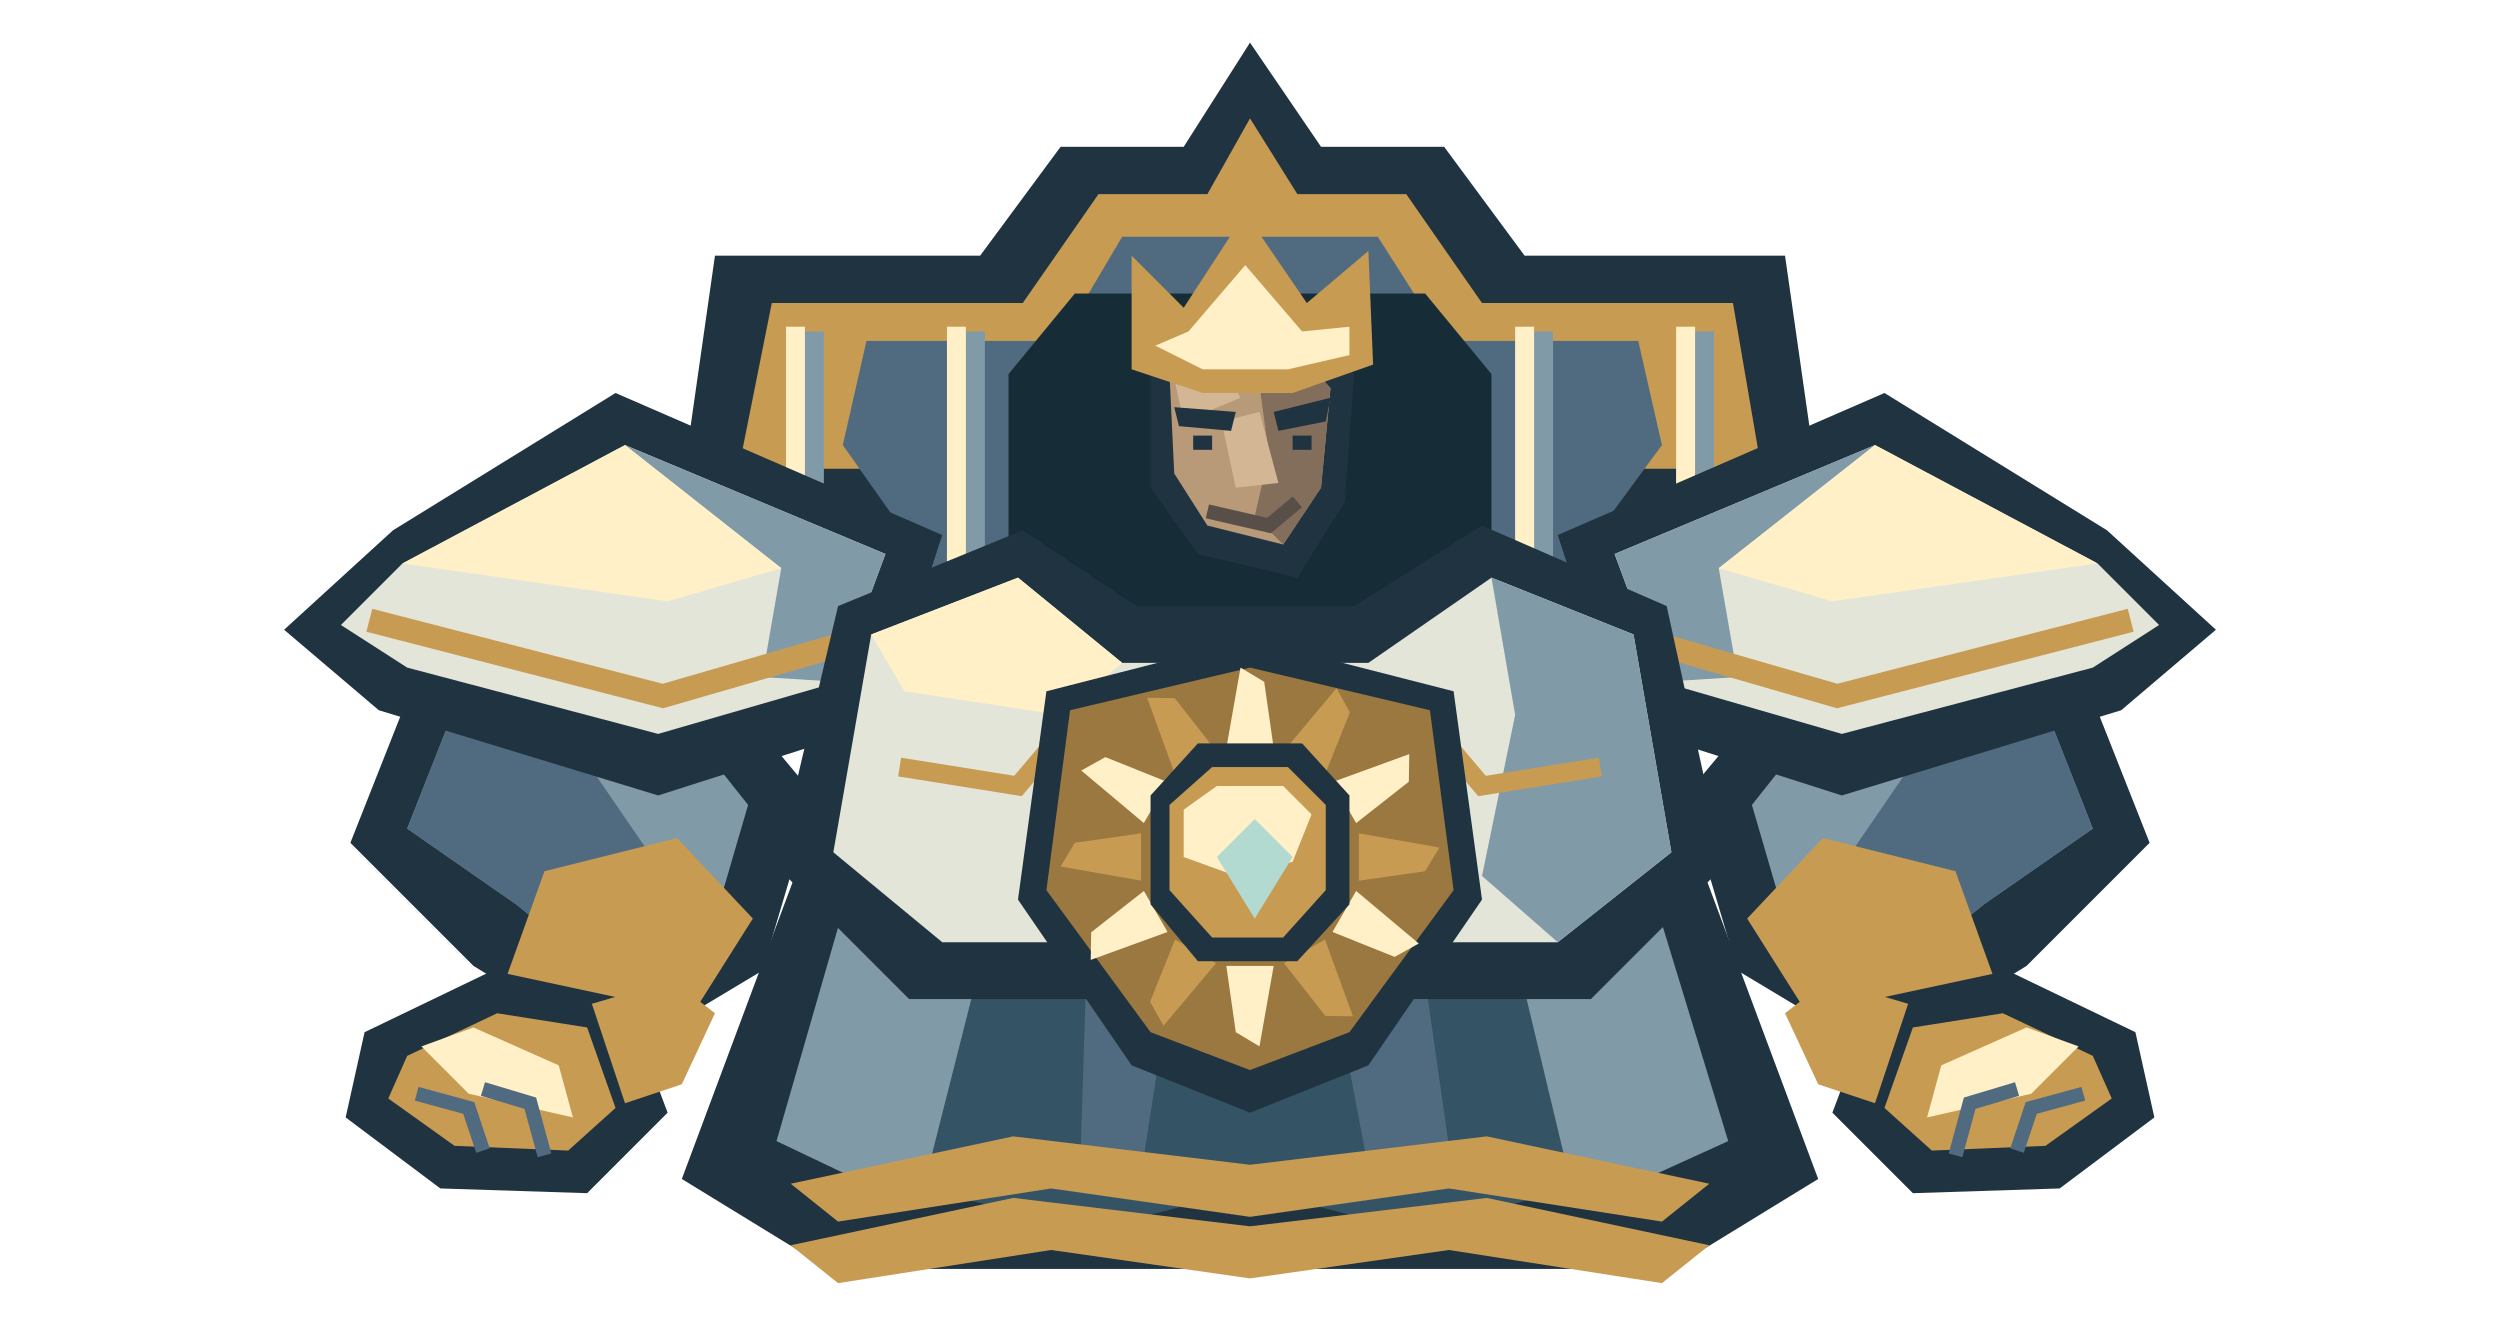
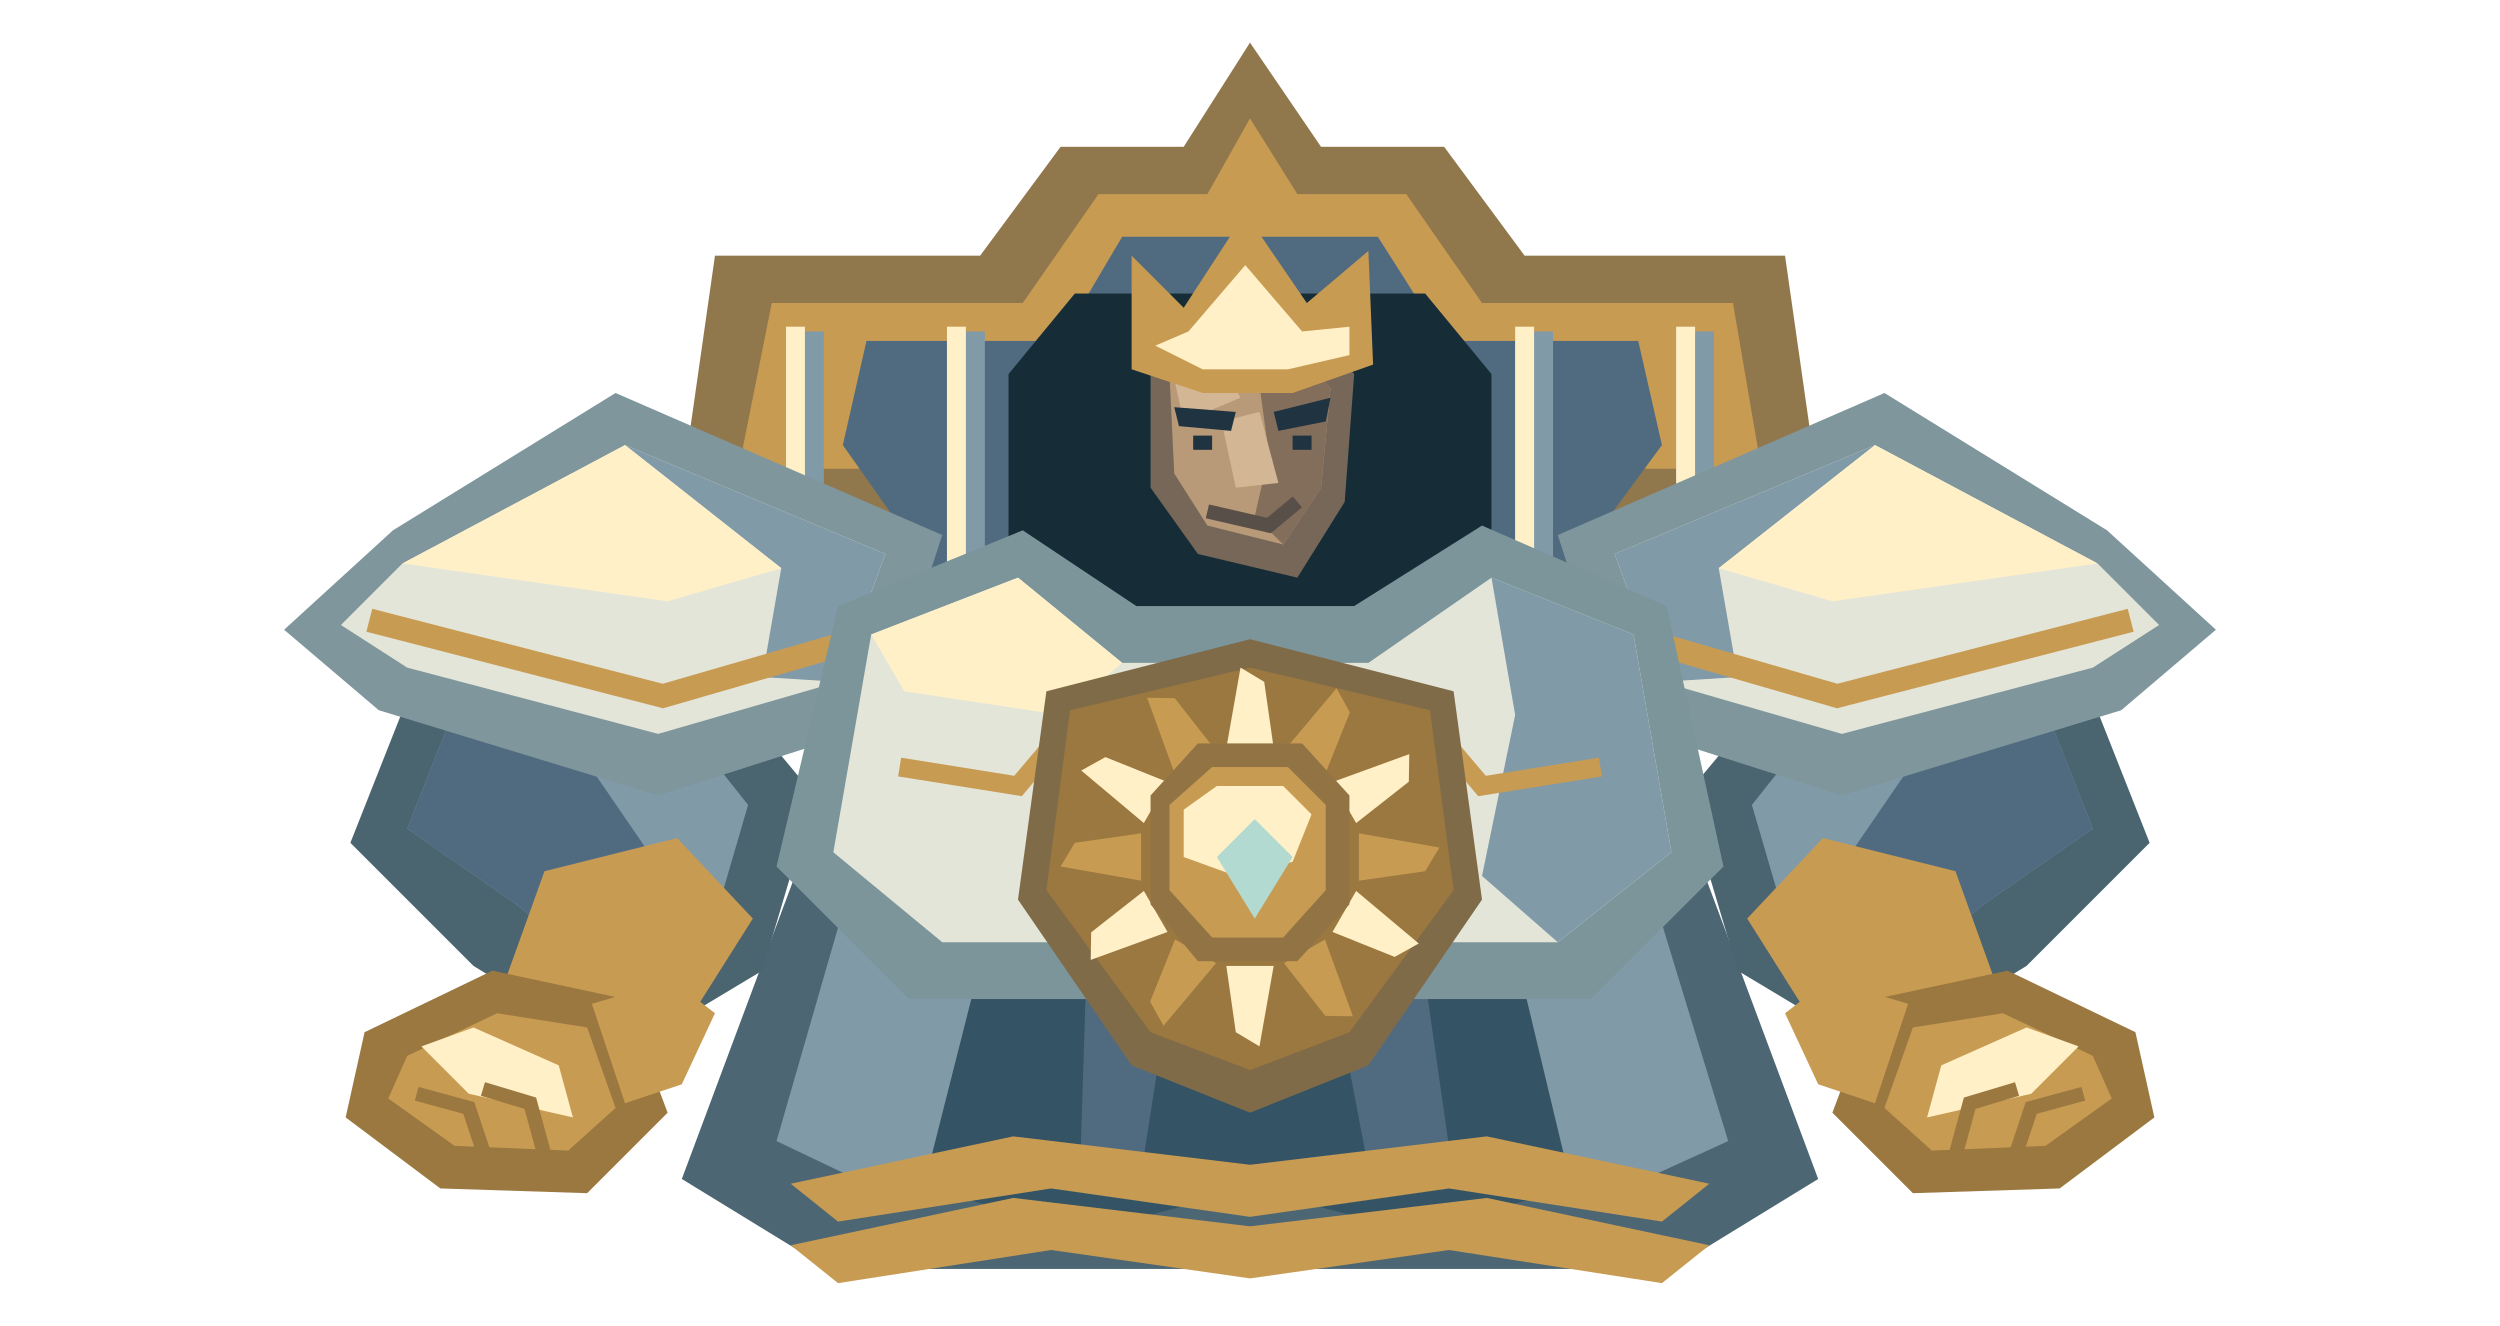
<svg xmlns="http://www.w3.org/2000/svg" width="528" height="280" viewBox="0 0 528 280">
-   <polygon points="143,110 151,54 207,54 224,31 250,31 264,9 279,31 305,31 322,54 377,54 385,110 346,155 182,155" fill="#203340" />
+   <polygon points="143,110 151,54 207,54 224,31 250,31 264,9 279,31 305,31 322,54 377,54 385,110 346,155 182,155" fill="#91774c" />
  <polygon points="156,99 163,64 216,64 232,41 255,41 264,25 274,41 297,41 313,64 366,64 372,99" fill="#c89b53" />
  <polygon points="178,94 183,72 224,72 237,50 291,50 305,72 346,72 351,94 326,128 202,128" fill="#506b80" />
  <polygon points="213,79 227,62 301,62 315,79 315,155 213,155" fill="#162d38" />
  <path d="M166 70h8v69h-8Z" fill="#819aa8" />
  <path d="M166 69h4v67h-4Z" fill="#fff0c7" />
  <path d="M200 70h8v69h-8Z" fill="#819aa8" />
  <path d="M200 69h4v67h-4Z" fill="#fff0c7" />
  <path d="M320 70h8v69h-8Z" fill="#819aa8" />
  <path d="M320 69h4v67h-4Z" fill="#fff0c7" />
  <path d="M354 70h8v69h-8Z" fill="#819aa8" />
  <path d="M354 69h4v67h-4Z" fill="#fff0c7" />
-   <polygon points="172,174 356,174 384,249 353,268 175,268 144,249" fill="#203340" />
+   <polygon points="172,174 356,174 384,249 353,268 175,268 144,249" fill="#4c6673" />
  <polygon points="181,182 347,182 365,241 343,251 185,251 164,241" fill="#819aa8" />
  <polygon points="213,180 315,180 332,251 298,260 264,251 230,260 195,251" fill="#345364" />
  <polygon points="230,187 250,190 241,248 228,251" fill="#506b80" />
  <polygon points="278,189 298,186 307,249 290,252" fill="#506b80" />
-   <polygon points="91,135 137,126 172,168 161,205 131,223 100,204 74,178" fill="#203340" />
+   <polygon points="91,135 137,126 172,168 161,205 131,223 100,204 74,178" fill="#4a6470" />
  <polygon points="99,142 131,136 158,170 151,194 129,207 109,191 86,175" fill="#819aa8" />
  <polygon points="99,142 113,145 137,180 129,207 109,191 86,175" fill="#506b80" />
  <polygon points="115,184 143,177 159,194 147,213 124,224 106,209" fill="#c89b53" />
-   <polygon points="83,112 130,83 199,113 186,153 139,168 80,150 60,133" fill="#203340" />
+   <polygon points="83,112 130,83 199,113 186,153 139,168 80,150 60,133" fill="#7e969c" />
  <polygon points="85,119 132,94 187,117 177,144 139,155 86,141 72,132" fill="#e4e5d9" />
  <polygon points="132,94 187,117 177,144 161,143 165,120" fill="#819aa8" />
  <polygon points="85,119 132,94 165,120 141,127" fill="#fff0c7" />
  <polyline points="78,131 140,147 178,136" fill="none" stroke="#c89b53" stroke-width="5" />
-   <polygon points="104,205 132,211 141,235 124,252 93,251 73,236 77,218" fill="#203340" />
+   <polygon points="104,205 132,211 141,235 124,252 93,251 73,236 77,218" fill="#9b783f" />
  <polygon points="105,214 124,217 130,234 120,243 96,242 82,232 86,223" fill="#c89b53" />
  <polygon points="89,221 100,217 118,225 121,236 99,231" fill="#fff0c7" />
-   <polyline points="88,231 99,234 102,243" fill="none" stroke="#506b80" stroke-width="3" />
-   <polyline points="102,230 112,233 115,244" fill="none" stroke="#506b80" stroke-width="3" />
+   <polyline points="88,231 99,234 102,243" fill="none" stroke="#9b783f" stroke-width="3" />
+   <polyline points="102,230 112,233 115,244" fill="none" stroke="#9b783f" stroke-width="3" />
  <polygon points="125,212 142,207 151,214 144,229 132,233" fill="#c89b53" />
-   <polygon points="437,135 391,126 356,168 367,205 397,223 428,204 454,178" fill="#203340" />
+   <polygon points="437,135 391,126 356,168 367,205 397,223 428,204 454,178" fill="#4a6470" />
  <polygon points="429,142 397,136 370,170 377,194 399,207 419,191 442,175" fill="#819aa8" />
  <polygon points="429,142 415,145 391,180 399,207 419,191 442,175" fill="#506b80" />
  <polygon points="413,184 385,177 369,194 381,213 404,224 422,209" fill="#c89b53" />
-   <polygon points="445,112 398,83 329,113 342,153 389,168 448,150 468,133" fill="#203340" />
+   <polygon points="445,112 398,83 329,113 342,153 389,168 448,150 468,133" fill="#7e969c" />
  <polygon points="443,119 396,94 341,117 351,144 389,155 442,141 456,132" fill="#e4e5d9" />
  <polygon points="396,94 341,117 351,144 367,143 363,120" fill="#819aa8" />
  <polygon points="443,119 396,94 363,120 387,127" fill="#fff0c7" />
  <polyline points="450,131 388,147 350,136" fill="none" stroke="#c89b53" stroke-width="5" />
-   <polygon points="424,205 396,211 387,235 404,252 435,251 455,236 451,218" fill="#203340" />
+   <polygon points="424,205 396,211 387,235 404,252 435,251 455,236 451,218" fill="#9b783f" />
  <polygon points="423,214 404,217 398,234 408,243 432,242 446,232 442,223" fill="#c89b53" />
  <polygon points="439,221 428,217 410,225 407,236 429,231" fill="#fff0c7" />
-   <polyline points="440,231 429,234 426,243" fill="none" stroke="#506b80" stroke-width="3" />
-   <polyline points="426,230 416,233 413,244" fill="none" stroke="#506b80" stroke-width="3" />
+   <polyline points="440,231 429,234 426,243" fill="none" stroke="#9b783f" stroke-width="3" />
+   <polyline points="426,230 416,233 413,244" fill="none" stroke="#9b783f" stroke-width="3" />
  <polygon points="403,212 386,207 377,214 384,229 396,233" fill="#c89b53" />
-   <polygon points="177,128 216,112 240,128 286,128 313,111 352,128 364,183 336,211 192,211 164,183" fill="#203340" />
+   <polygon points="177,128 216,112 240,128 286,128 313,111 352,128 364,183 336,211 192,211 164,183" fill="#7b959b" />
  <polygon points="184,134 215,122 237,140 289,140 315,122 345,134 353,180 329,199 199,199 176,180" fill="#e4e5d9" />
  <polygon points="315,122 345,134 353,180 329,199 313,185 320,151" fill="#819aa8" />
  <polygon points="184,134 215,122 237,140 224,151 191,146" fill="#fff0c7" />
  <polyline points="190,162 215,166 226,153" fill="none" stroke="#c89b53" stroke-width="4" />
  <polyline points="338,162 313,166 302,153" fill="none" stroke="#c89b53" stroke-width="4" />
  <g transform="translate(0 0)">
-     <polygon points="243,77 251,68 276,68 286,79 284,106 274,122 253,117 243,103" fill="#203340" />
+     <polygon points="243,77 251,68 276,68 286,79 284,106 274,122 253,117 243,103" fill="#766759" />
    <polygon points="247,79 255,73 273,73 281,82 279,103 271,115 255,111 248,100" fill="#b99a78" />
    <polygon points="265,74 274,74 281,82 279,103 271,115 265,109 268,96" fill="#836d5b" />
    <polygon points="248,80 257,75 262,84 250,89" fill="#d3b795" />
    <polygon points="258,89 266,87 270,102 261,103" fill="#d3b795" />
    <polyline points="255,108 268,111 274,106" fill="none" stroke="#584f48" stroke-width="3" />
    <polygon points="248,86 261,87 260,91 249,90" fill="#203340" />
    <polygon points="269,87 281,84 280,89 270,91" fill="#203340" />
    <path d="M252 92h4v3h-4Z" fill="#203340" />
    <path d="M273 92h4v3h-4Z" fill="#203340" />
    <polygon points="239,78 239,54 250,65 263,45 276,64 289,53 290,77 273,83 254,83" fill="#c89b53" />
    <polygon points="244,73 251,70 263,56 275,70 285,69 285,75 272,78 254,78" fill="#fff0c7" />
  </g>
  <g id="imperial-sun-insignia">
-     <polygon points="221,146 264,135 307,146 313,190 289,225 264,235 239,225 215,190" fill="#203340" />
+     <polygon points="221,146 264,135 307,146 313,190 289,225 264,235 239,225 215,190" fill="#806b48" />
    <polygon points="226,150 264,141 302,150 307,188 285,218 264,226 243,218 221,188" fill="#9b783f" />
    <polygon points="269,158 267,144 262,141 259,158" fill="#fff0c7" />
    <polygon points="279.83,163.581 285.098,150.457 282.268,145.359 271.17,158.581" fill="#c89b53" />
    <polygon points="286.419,173.83 297.543,165.098 297.641,159.268 281.419,165.17" fill="#fff0c7" />
    <polygon points="287,186 301,184 304,179 287,176" fill="#c89b53" />
    <polygon points="281.419,196.83 294.543,202.098 299.641,199.268 286.419,188.17" fill="#fff0c7" />
    <polygon points="271.17,203.419 279.902,214.543 285.732,214.641 279.83,198.419" fill="#c89b53" />
    <polygon points="259,204 261,218 266,221 269,204" fill="#fff0c7" />
    <polygon points="248.17,198.419 242.902,211.543 245.732,216.641 256.83,203.419" fill="#c89b53" />
    <polygon points="241.581,188.17 230.457,196.902 230.359,202.732 246.581,196.83" fill="#fff0c7" />
    <polygon points="241,176 227,178 224,183 241,186" fill="#c89b53" />
    <polygon points="246.581,165.17 233.457,159.902 228.359,162.732 241.581,173.83" fill="#fff0c7" />
    <polygon points="256.83,158.581 248.098,147.457 242.268,147.359 248.17,163.581" fill="#c89b53" />
-     <polygon points="243,168 253,157 275,157 285,168 285,191 274,203 253,203 243,191" fill="#203340" />
+     <polygon points="243,168 253,157 275,157 285,168 285,191 274,203 253,203 243,191" fill="#927444" />
    <polygon points="247,170 256,162 272,162 280,170 280,188 271,198 256,198 247,188" fill="#c89b53" />
    <polygon points="250,171 257,166 271,166 277,172 273,182 261,185 250,181" fill="#fff0c7" />
    <polygon points="257,181 265,173 273,181 265,194" fill="#b3dad0" />
  </g>
  <polygon points="167,250 214,240 264,246 314,240 361,250 351,258 306,251 264,257 222,251 177,258" fill="#c89b53" />
  <polygon points="167,263 214,253 264,259 314,253 361,263 351,271 306,264 264,270 222,264 177,271" fill="#c89b53" />
</svg>
